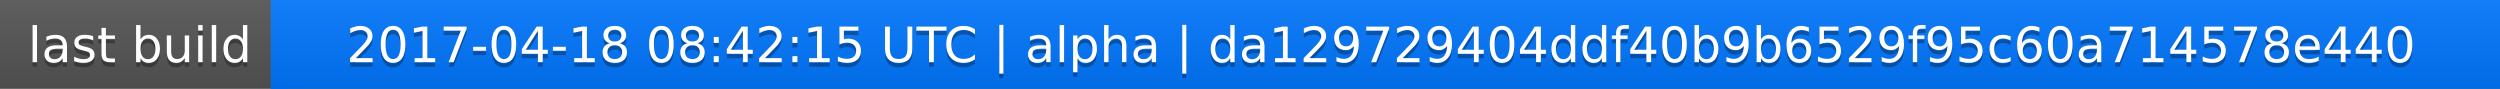
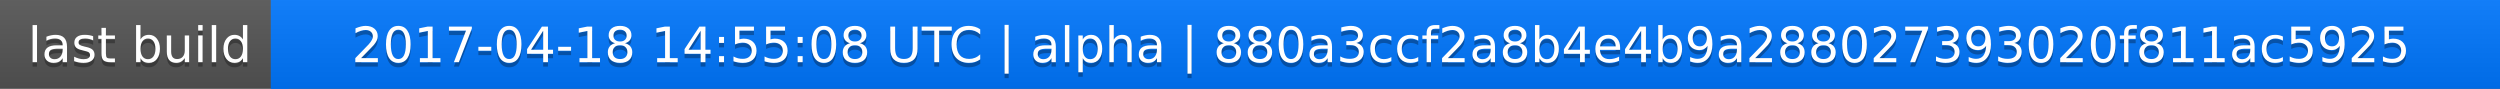
<svg xmlns="http://www.w3.org/2000/svg" width="563" height="20">
  <linearGradient id="a" x2="0" y2="100%">
    <stop offset="0" stop-color="#bbb" stop-opacity=".1" />
    <stop offset="1" stop-opacity=".1" />
  </linearGradient>
  <rect rx="0" width="563" height="20" fill="#555" />
  <rect rx="0" x="61" width="502" height="20" fill="#07f" />
  <path fill="#07f" d="M61 0h4v20h-4z" />
  <rect rx="0" width="563" height="20" fill="url(#a)" />
  <g fill="#fff" text-anchor="middle" font-family="DejaVu Sans,Verdana,Geneva,sans-serif" font-size="11">
    <text x="31.5" y="15" fill="#010101" fill-opacity=".3">last build</text>
    <text x="31.5" y="14">last build</text>
-     <text x="311" y="15" fill="#010101" fill-opacity=".3">2017-04-18 08:42:15 UTC | alpha | da129729404ddf40b9b6529f95c60a714578e440</text>
-     <text x="311" y="14">2017-04-18 08:42:15 UTC | alpha | da129729404ddf40b9b6529f95c60a714578e440</text>
+     <text x="311" y="15" fill="#010101" fill-opacity=".3">2017-04-18 14:55:08 UTC | alpha | 880a3ccf2a8b4e4b9a288027393020f811ac5925</text>
+     <text x="311" y="14">2017-04-18 14:55:08 UTC | alpha | 880a3ccf2a8b4e4b9a288027393020f811ac5925</text>
  </g>
</svg>
